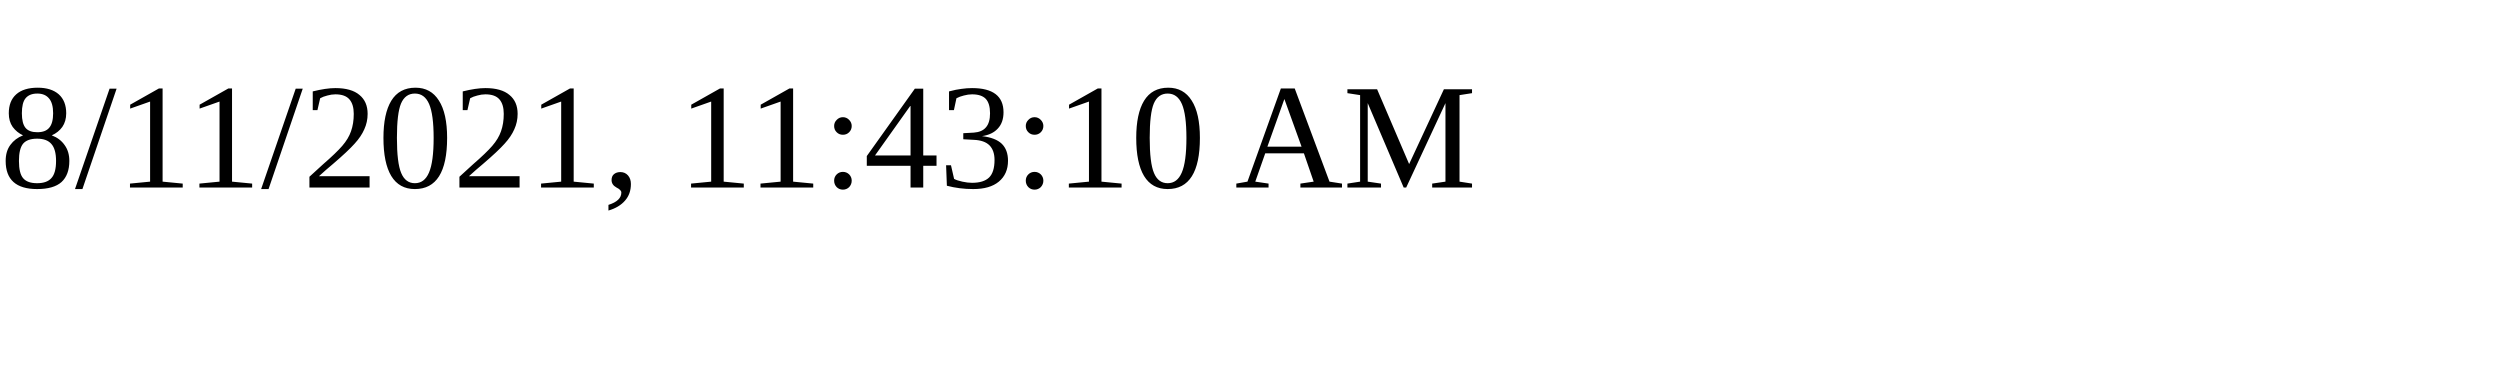
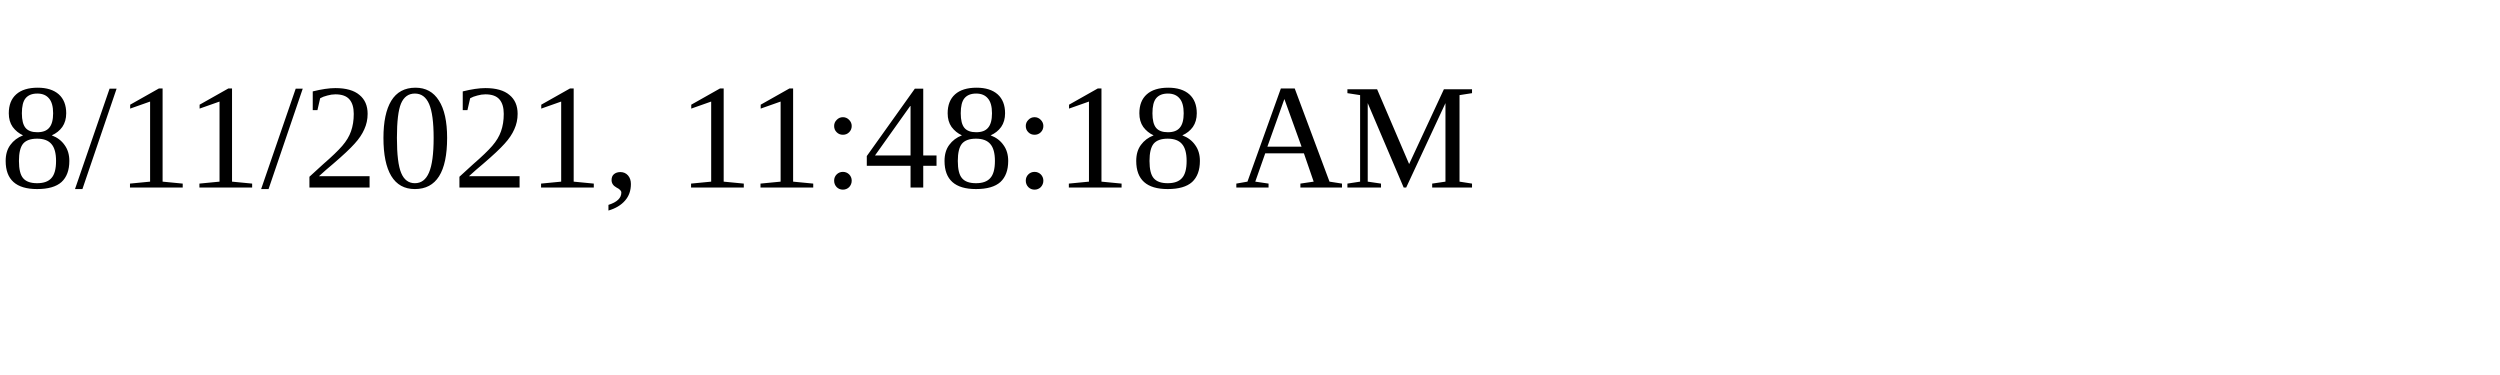
<svg xmlns="http://www.w3.org/2000/svg" height="30" width="200">
-   <text x="0" y="15">8/11/2021, 11:43:10 AM</text>
+   <text x="0" y="15">8/11/2021, 11:48:18 AM</text>
</svg>
